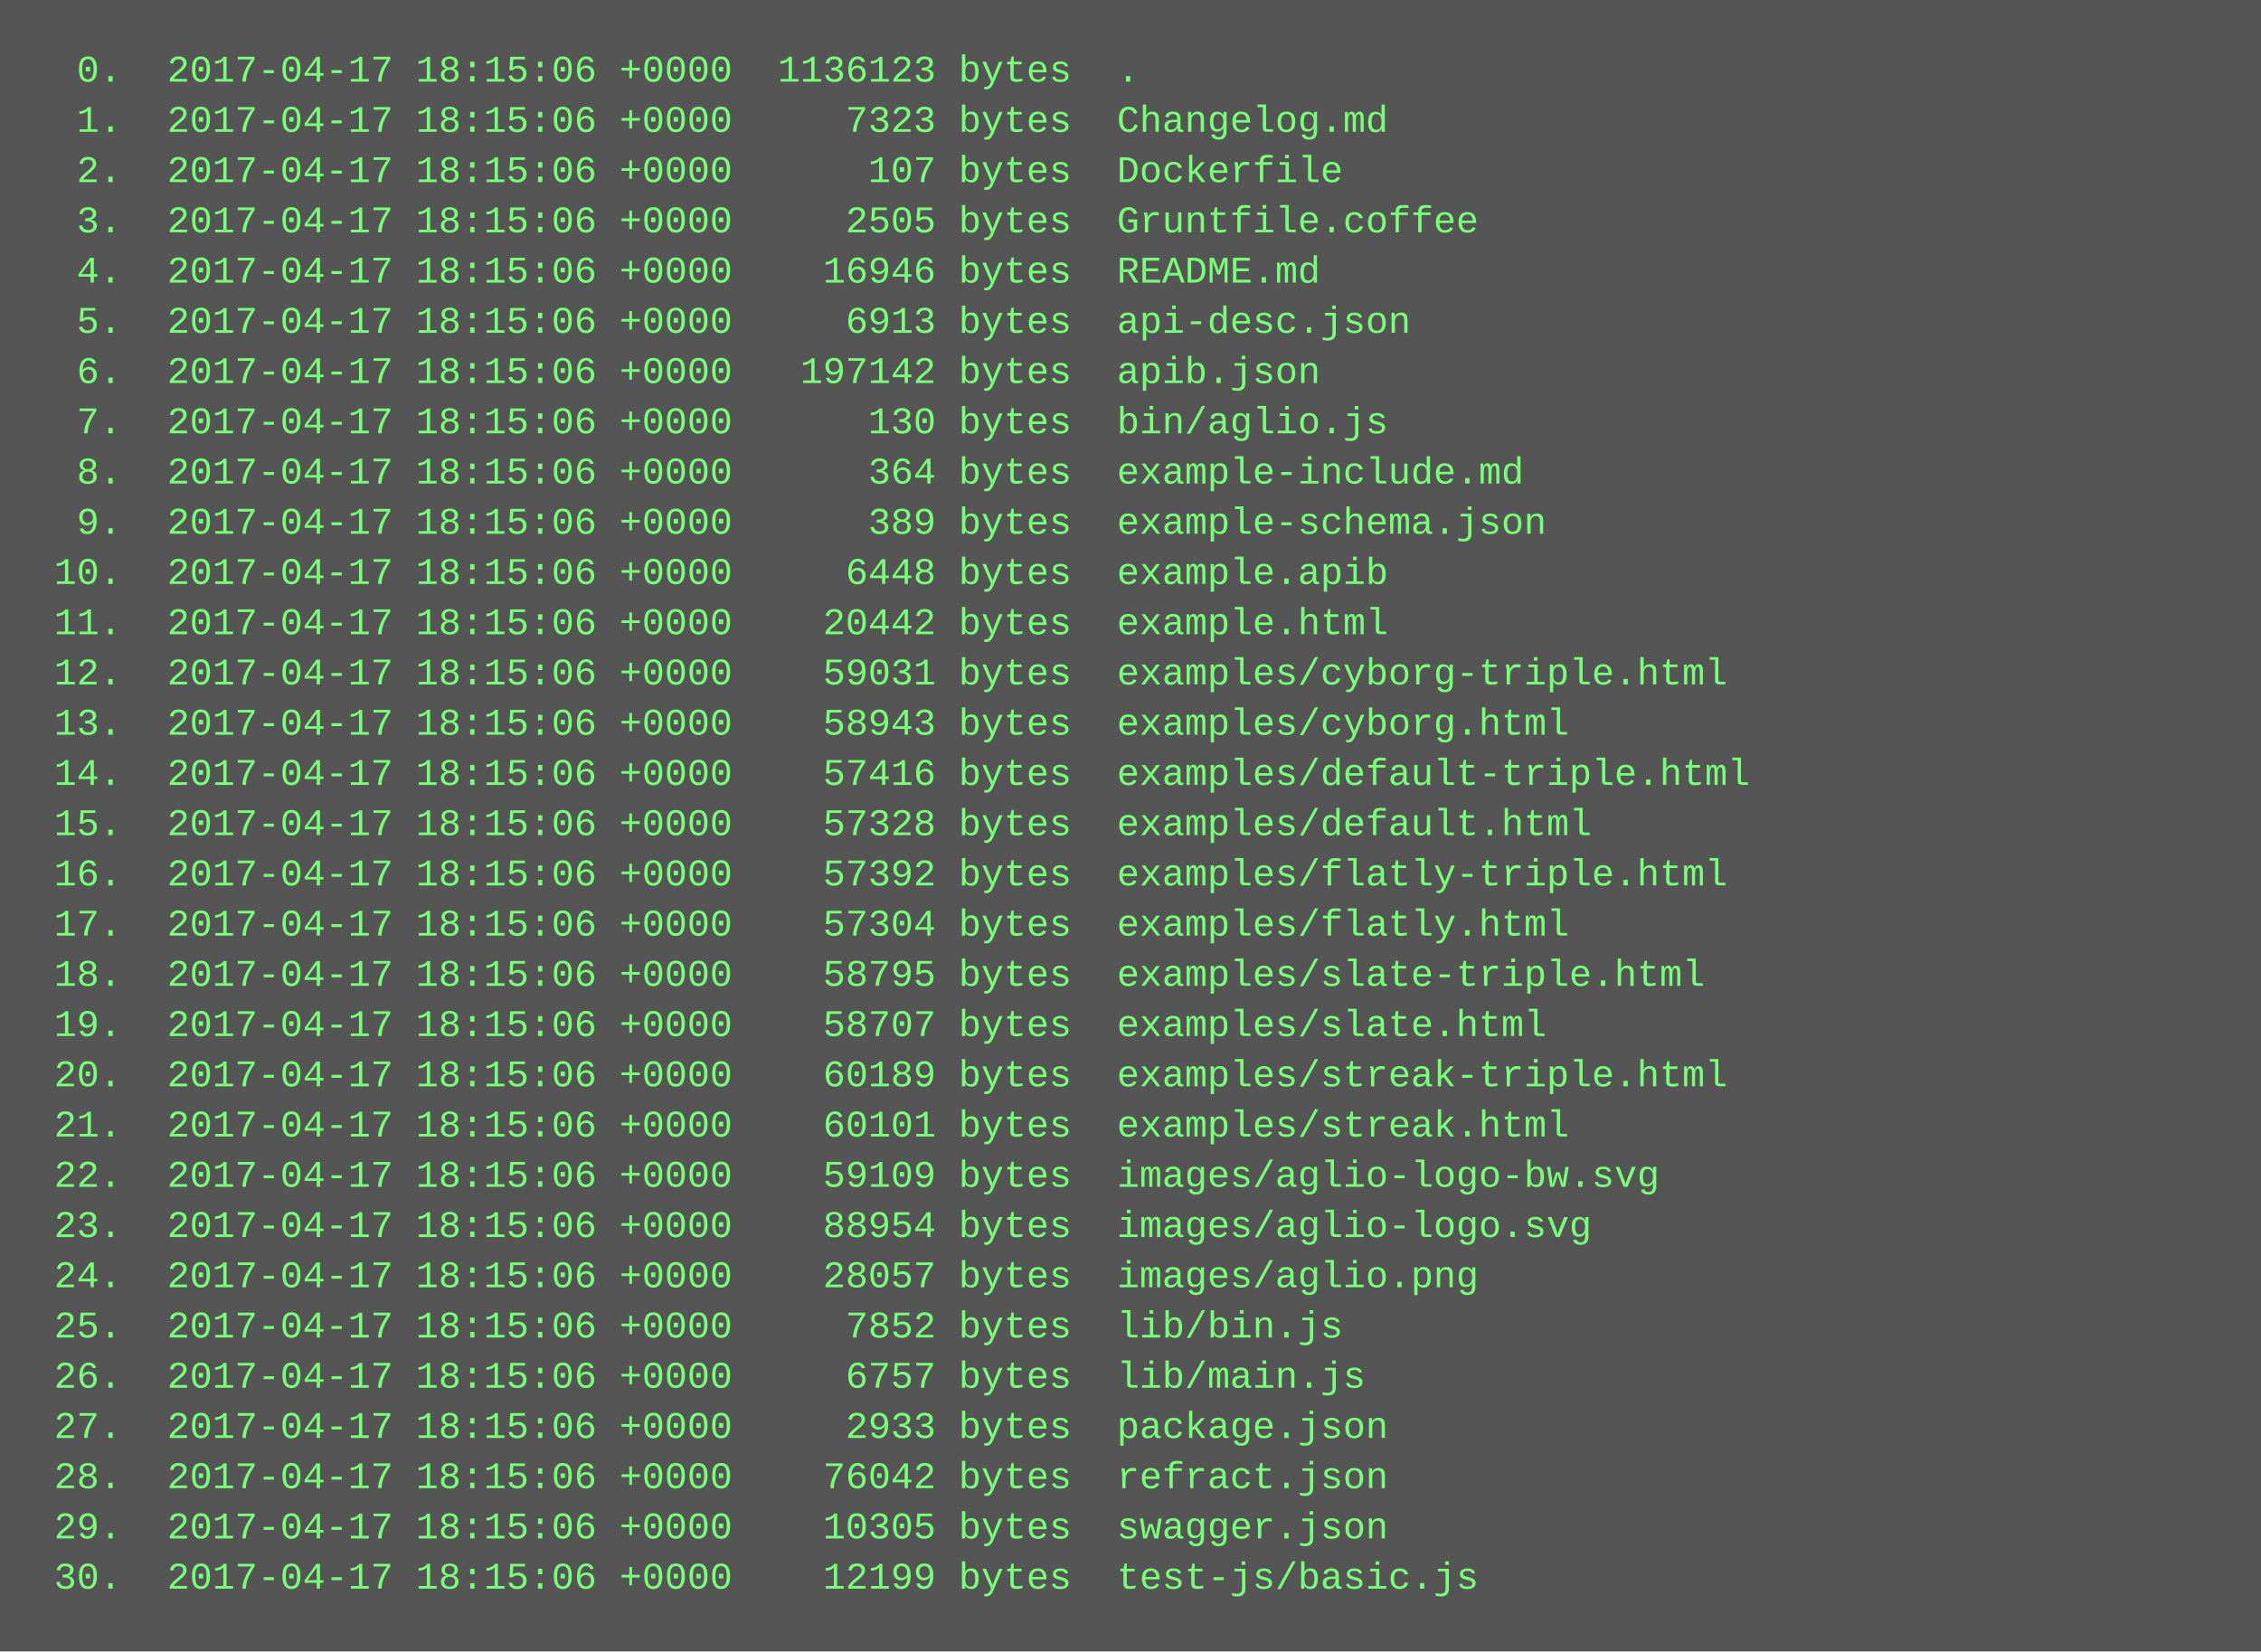
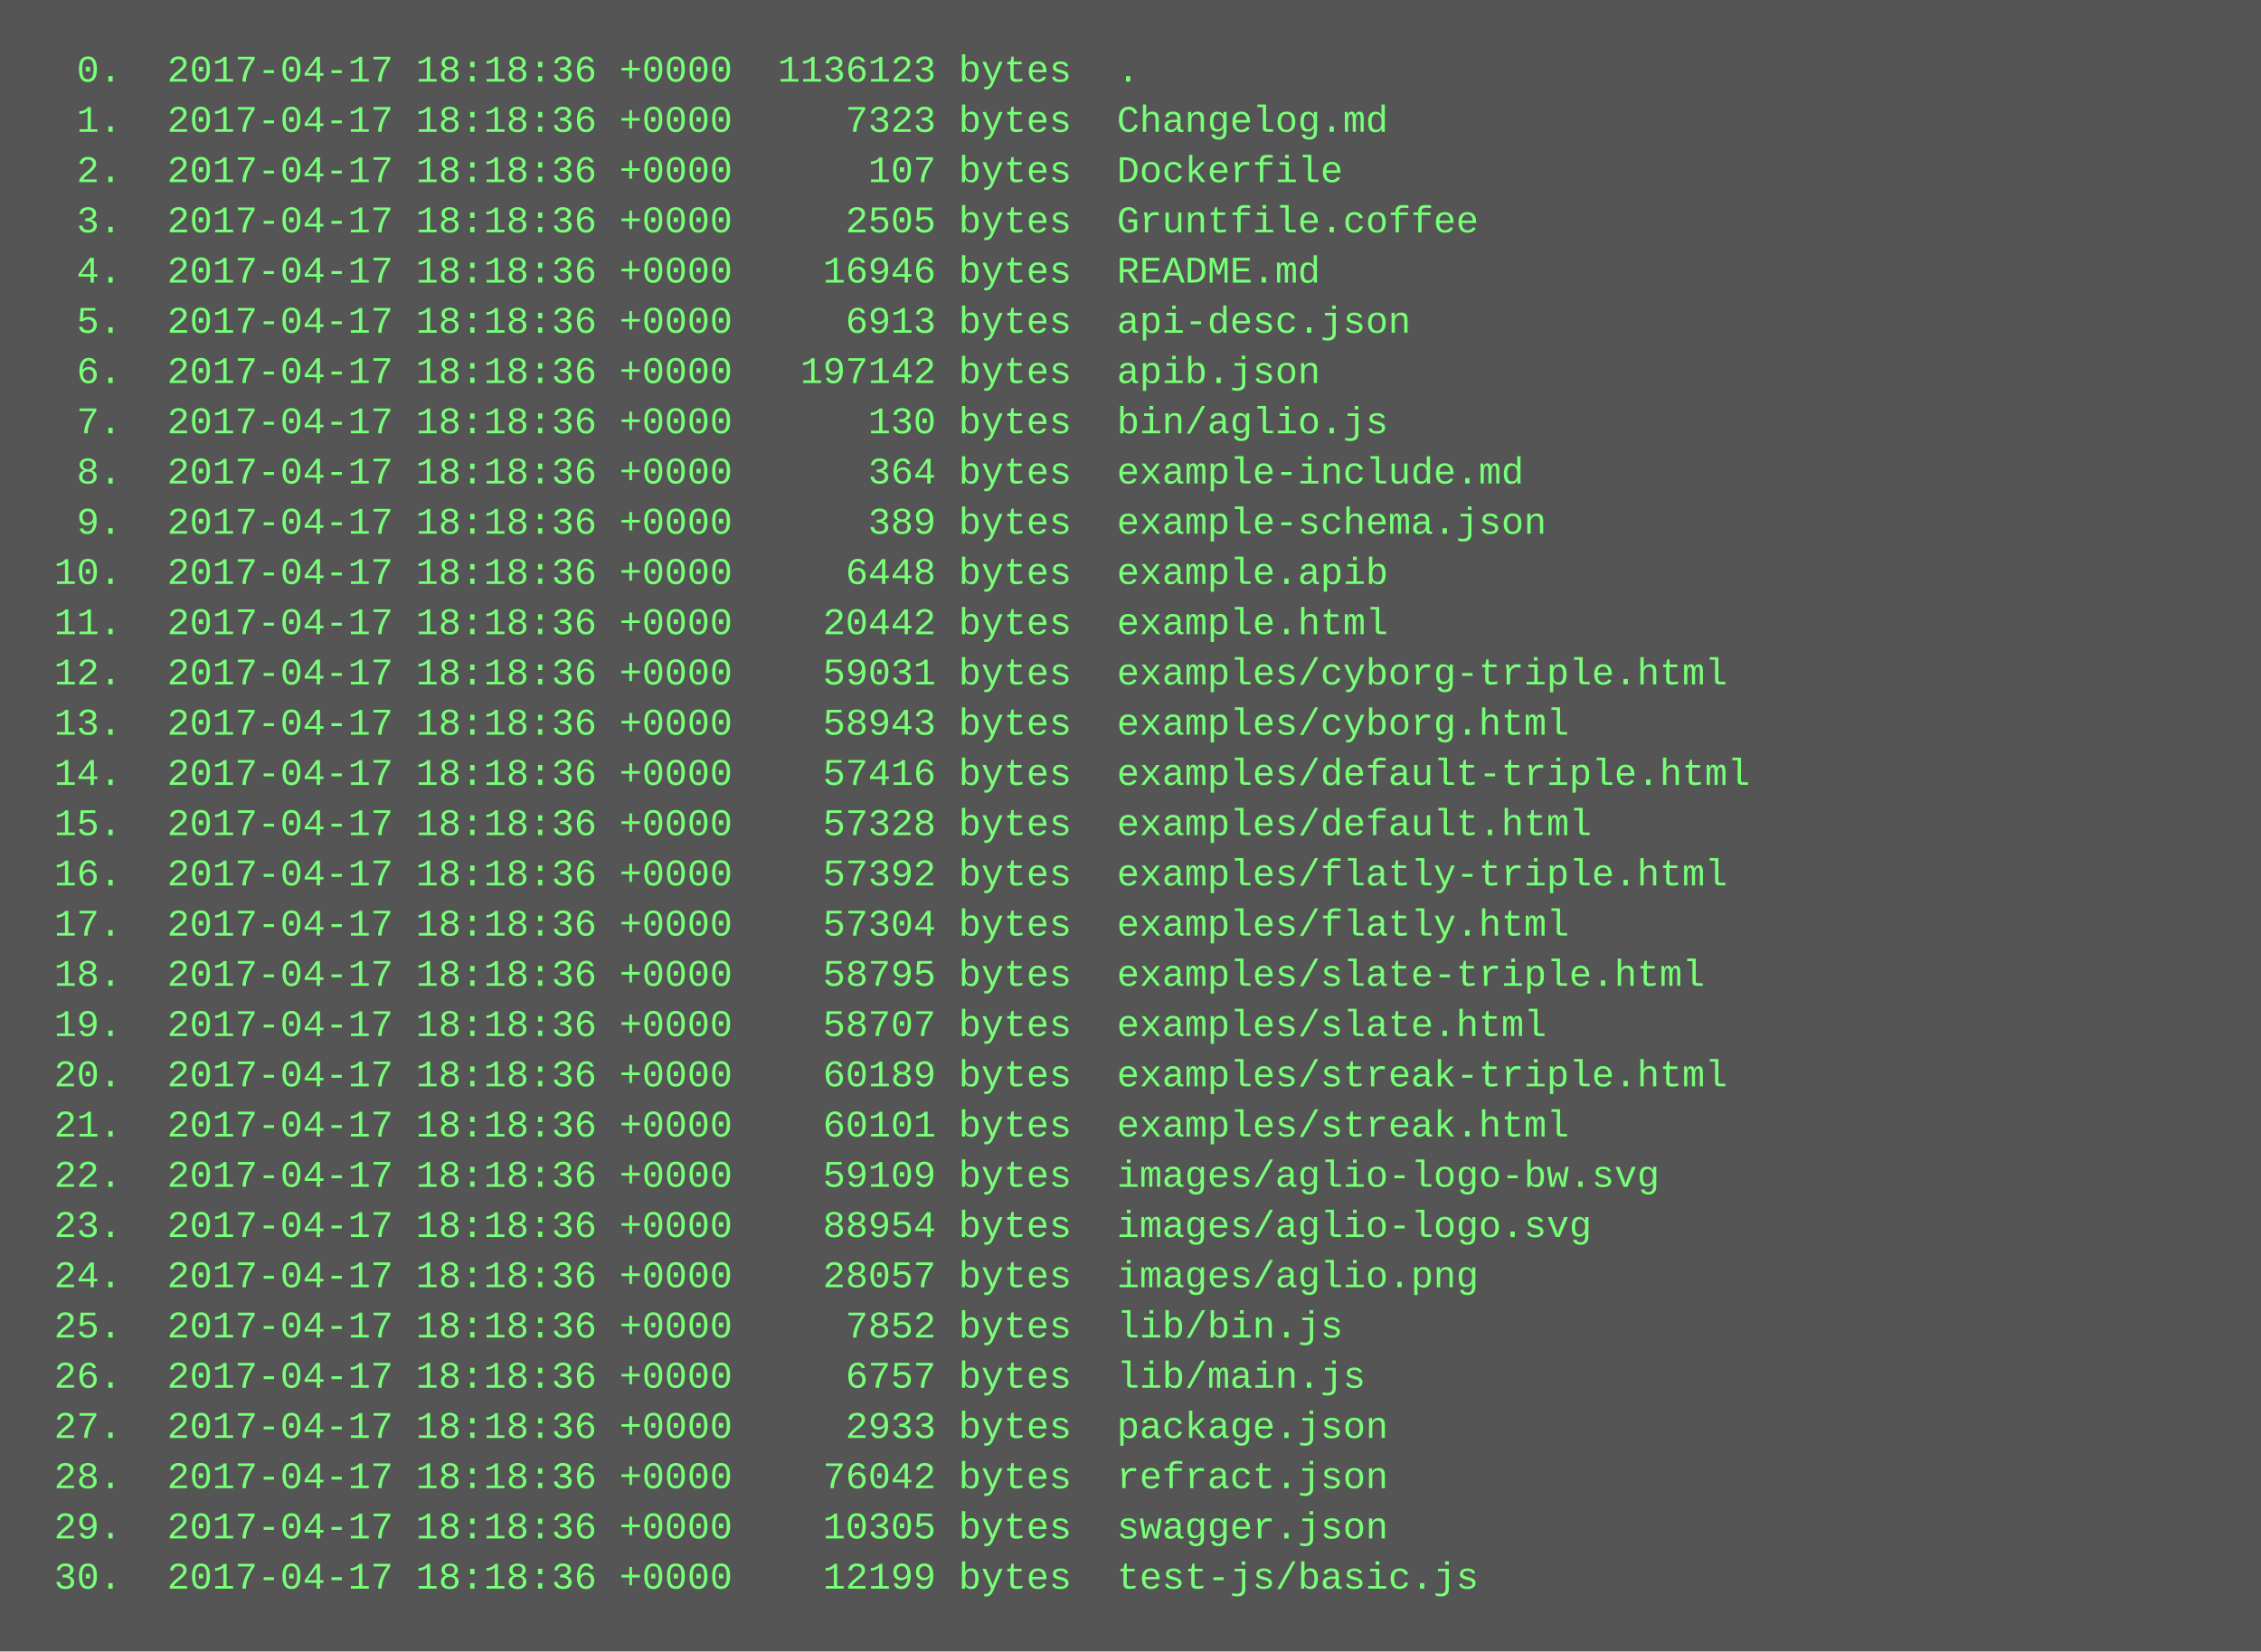
<svg xmlns="http://www.w3.org/2000/svg" height="526" width="720">
  <rect height="526" fill="#555" width="720" />
  <text fill="#7f7" font-family="Courier New" font-size="12" xml:space="preserve">
-     <tspan x="10" y="26">  0.  2017-04-17 18:15:06 +0000  1136123 bytes  .</tspan>
-     <tspan x="10" y="42">  1.  2017-04-17 18:15:06 +0000     7323 bytes  Changelog.md</tspan>
-     <tspan x="10" y="58">  2.  2017-04-17 18:15:06 +0000      107 bytes  Dockerfile</tspan>
-     <tspan x="10" y="74">  3.  2017-04-17 18:15:06 +0000     2505 bytes  Gruntfile.coffee</tspan>
-     <tspan x="10" y="90">  4.  2017-04-17 18:15:06 +0000    16946 bytes  README.md</tspan>
-     <tspan x="10" y="106">  5.  2017-04-17 18:15:06 +0000     6913 bytes  api-desc.json</tspan>
-     <tspan x="10" y="122">  6.  2017-04-17 18:15:06 +0000   197142 bytes  apib.json</tspan>
-     <tspan x="10" y="138">  7.  2017-04-17 18:15:06 +0000      130 bytes  bin/aglio.js</tspan>
-     <tspan x="10" y="154">  8.  2017-04-17 18:15:06 +0000      364 bytes  example-include.md</tspan>
-     <tspan x="10" y="170">  9.  2017-04-17 18:15:06 +0000      389 bytes  example-schema.json</tspan>
-     <tspan x="10" y="186"> 10.  2017-04-17 18:15:06 +0000     6448 bytes  example.apib</tspan>
-     <tspan x="10" y="202"> 11.  2017-04-17 18:15:06 +0000    20442 bytes  example.html</tspan>
-     <tspan x="10" y="218"> 12.  2017-04-17 18:15:06 +0000    59031 bytes  examples/cyborg-triple.html</tspan>
-     <tspan x="10" y="234"> 13.  2017-04-17 18:15:06 +0000    58943 bytes  examples/cyborg.html</tspan>
-     <tspan x="10" y="250"> 14.  2017-04-17 18:15:06 +0000    57416 bytes  examples/default-triple.html</tspan>
-     <tspan x="10" y="266"> 15.  2017-04-17 18:15:06 +0000    57328 bytes  examples/default.html</tspan>
-     <tspan x="10" y="282"> 16.  2017-04-17 18:15:06 +0000    57392 bytes  examples/flatly-triple.html</tspan>
-     <tspan x="10" y="298"> 17.  2017-04-17 18:15:06 +0000    57304 bytes  examples/flatly.html</tspan>
-     <tspan x="10" y="314"> 18.  2017-04-17 18:15:06 +0000    58795 bytes  examples/slate-triple.html</tspan>
-     <tspan x="10" y="330"> 19.  2017-04-17 18:15:06 +0000    58707 bytes  examples/slate.html</tspan>
-     <tspan x="10" y="346"> 20.  2017-04-17 18:15:06 +0000    60189 bytes  examples/streak-triple.html</tspan>
-     <tspan x="10" y="362"> 21.  2017-04-17 18:15:06 +0000    60101 bytes  examples/streak.html</tspan>
-     <tspan x="10" y="378"> 22.  2017-04-17 18:15:06 +0000    59109 bytes  images/aglio-logo-bw.svg</tspan>
-     <tspan x="10" y="394"> 23.  2017-04-17 18:15:06 +0000    88954 bytes  images/aglio-logo.svg</tspan>
-     <tspan x="10" y="410"> 24.  2017-04-17 18:15:06 +0000    28057 bytes  images/aglio.png</tspan>
-     <tspan x="10" y="426"> 25.  2017-04-17 18:15:06 +0000     7852 bytes  lib/bin.js</tspan>
-     <tspan x="10" y="442"> 26.  2017-04-17 18:15:06 +0000     6757 bytes  lib/main.js</tspan>
-     <tspan x="10" y="458"> 27.  2017-04-17 18:15:06 +0000     2933 bytes  package.json</tspan>
-     <tspan x="10" y="474"> 28.  2017-04-17 18:15:06 +0000    76042 bytes  refract.json</tspan>
-     <tspan x="10" y="490"> 29.  2017-04-17 18:15:06 +0000    10305 bytes  swagger.json</tspan>
-     <tspan x="10" y="506"> 30.  2017-04-17 18:15:06 +0000    12199 bytes  test-js/basic.js</tspan>
+     <tspan x="10" y="26">  0.  2017-04-17 18:18:36 +0000  1136123 bytes  .</tspan>
+     <tspan x="10" y="42">  1.  2017-04-17 18:18:36 +0000     7323 bytes  Changelog.md</tspan>
+     <tspan x="10" y="58">  2.  2017-04-17 18:18:36 +0000      107 bytes  Dockerfile</tspan>
+     <tspan x="10" y="74">  3.  2017-04-17 18:18:36 +0000     2505 bytes  Gruntfile.coffee</tspan>
+     <tspan x="10" y="90">  4.  2017-04-17 18:18:36 +0000    16946 bytes  README.md</tspan>
+     <tspan x="10" y="106">  5.  2017-04-17 18:18:36 +0000     6913 bytes  api-desc.json</tspan>
+     <tspan x="10" y="122">  6.  2017-04-17 18:18:36 +0000   197142 bytes  apib.json</tspan>
+     <tspan x="10" y="138">  7.  2017-04-17 18:18:36 +0000      130 bytes  bin/aglio.js</tspan>
+     <tspan x="10" y="154">  8.  2017-04-17 18:18:36 +0000      364 bytes  example-include.md</tspan>
+     <tspan x="10" y="170">  9.  2017-04-17 18:18:36 +0000      389 bytes  example-schema.json</tspan>
+     <tspan x="10" y="186"> 10.  2017-04-17 18:18:36 +0000     6448 bytes  example.apib</tspan>
+     <tspan x="10" y="202"> 11.  2017-04-17 18:18:36 +0000    20442 bytes  example.html</tspan>
+     <tspan x="10" y="218"> 12.  2017-04-17 18:18:36 +0000    59031 bytes  examples/cyborg-triple.html</tspan>
+     <tspan x="10" y="234"> 13.  2017-04-17 18:18:36 +0000    58943 bytes  examples/cyborg.html</tspan>
+     <tspan x="10" y="250"> 14.  2017-04-17 18:18:36 +0000    57416 bytes  examples/default-triple.html</tspan>
+     <tspan x="10" y="266"> 15.  2017-04-17 18:18:36 +0000    57328 bytes  examples/default.html</tspan>
+     <tspan x="10" y="282"> 16.  2017-04-17 18:18:36 +0000    57392 bytes  examples/flatly-triple.html</tspan>
+     <tspan x="10" y="298"> 17.  2017-04-17 18:18:36 +0000    57304 bytes  examples/flatly.html</tspan>
+     <tspan x="10" y="314"> 18.  2017-04-17 18:18:36 +0000    58795 bytes  examples/slate-triple.html</tspan>
+     <tspan x="10" y="330"> 19.  2017-04-17 18:18:36 +0000    58707 bytes  examples/slate.html</tspan>
+     <tspan x="10" y="346"> 20.  2017-04-17 18:18:36 +0000    60189 bytes  examples/streak-triple.html</tspan>
+     <tspan x="10" y="362"> 21.  2017-04-17 18:18:36 +0000    60101 bytes  examples/streak.html</tspan>
+     <tspan x="10" y="378"> 22.  2017-04-17 18:18:36 +0000    59109 bytes  images/aglio-logo-bw.svg</tspan>
+     <tspan x="10" y="394"> 23.  2017-04-17 18:18:36 +0000    88954 bytes  images/aglio-logo.svg</tspan>
+     <tspan x="10" y="410"> 24.  2017-04-17 18:18:36 +0000    28057 bytes  images/aglio.png</tspan>
+     <tspan x="10" y="426"> 25.  2017-04-17 18:18:36 +0000     7852 bytes  lib/bin.js</tspan>
+     <tspan x="10" y="442"> 26.  2017-04-17 18:18:36 +0000     6757 bytes  lib/main.js</tspan>
+     <tspan x="10" y="458"> 27.  2017-04-17 18:18:36 +0000     2933 bytes  package.json</tspan>
+     <tspan x="10" y="474"> 28.  2017-04-17 18:18:36 +0000    76042 bytes  refract.json</tspan>
+     <tspan x="10" y="490"> 29.  2017-04-17 18:18:36 +0000    10305 bytes  swagger.json</tspan>
+     <tspan x="10" y="506"> 30.  2017-04-17 18:18:36 +0000    12199 bytes  test-js/basic.js</tspan>
  </text>
</svg>
